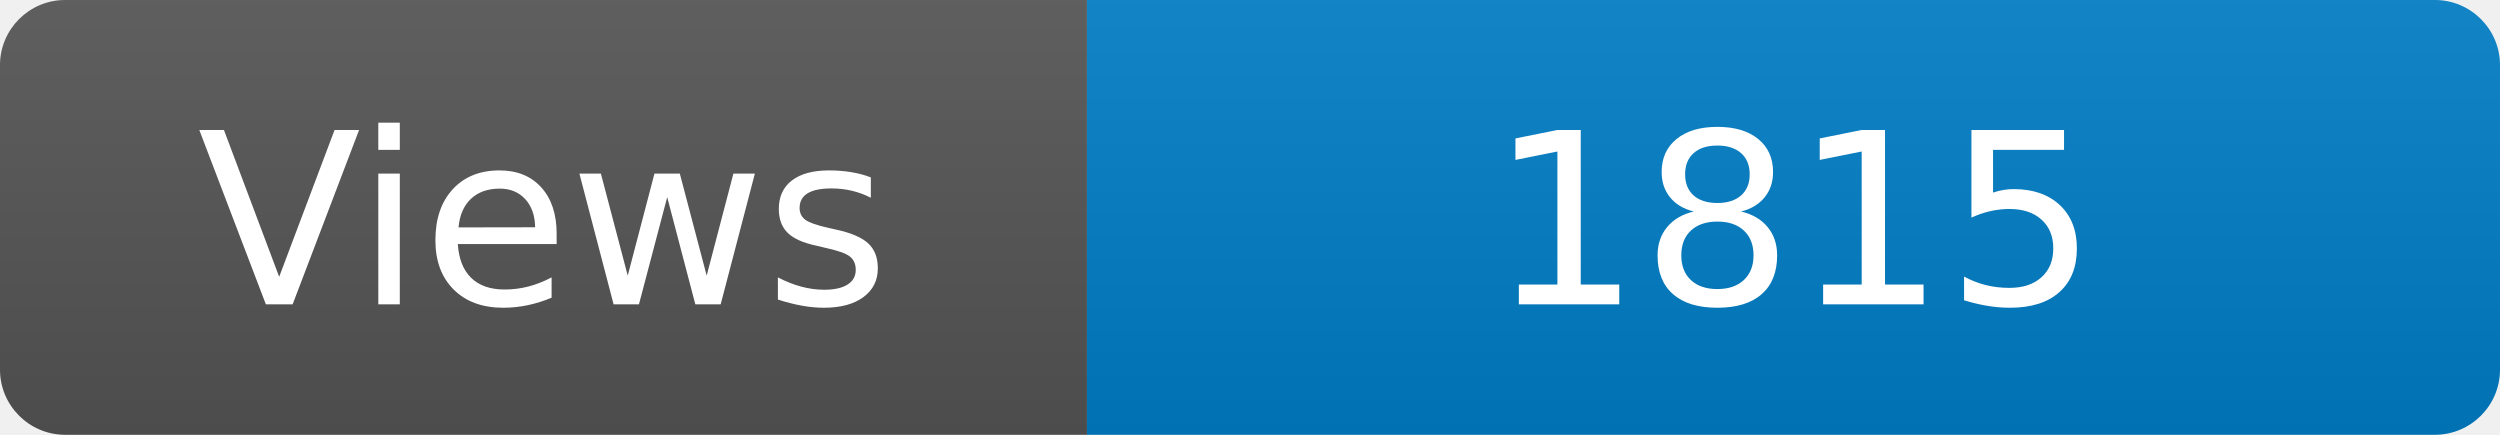
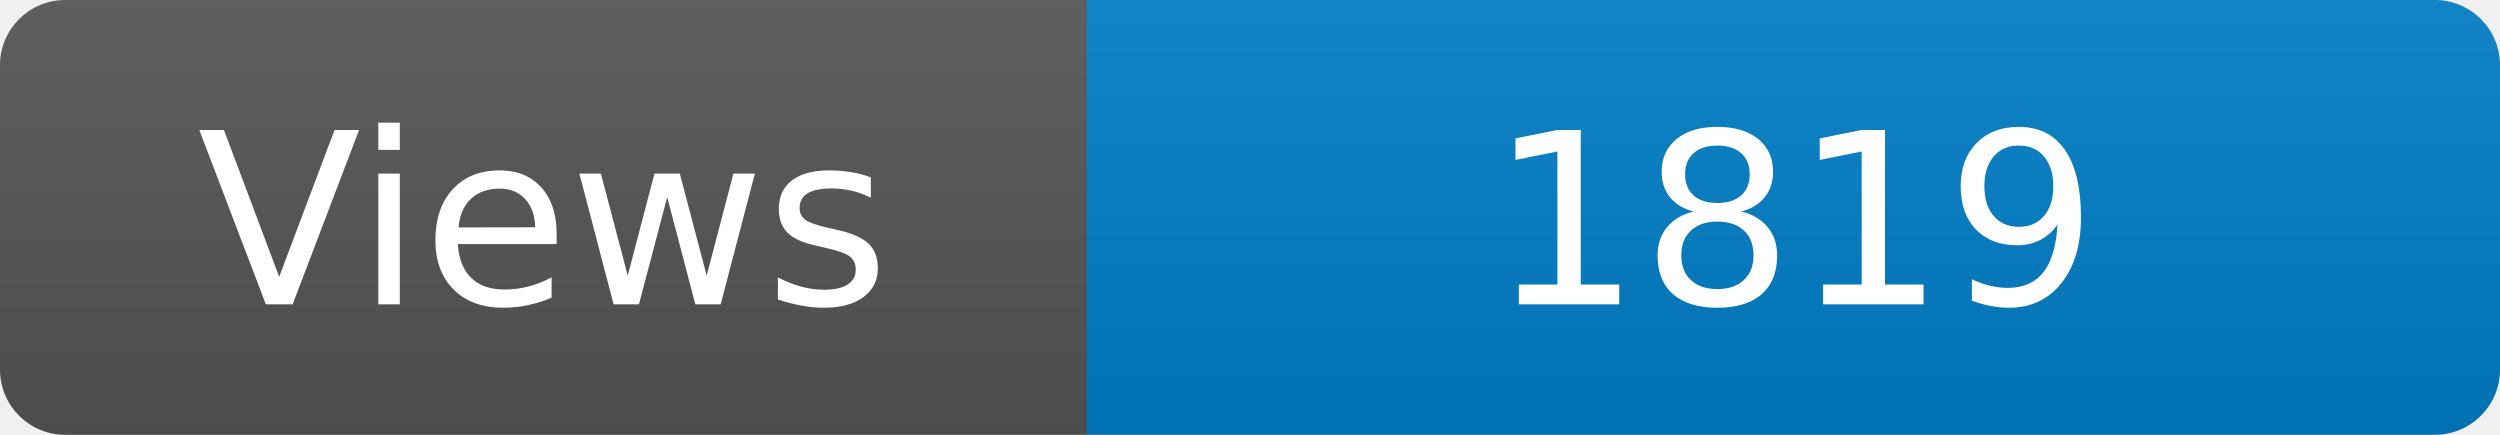
<svg xmlns="http://www.w3.org/2000/svg" width="115" height="20" role="img" aria-label="Maintained?: yes">
  <linearGradient id="s" x2="0" y2="100%">
    <stop offset="0" stop-color="#bbb" stop-opacity=".1" />
    <stop offset="1" stop-opacity=".1" />
  </linearGradient>
  <clipPath id="r">
    <rect width="115" height="20" rx="3" fill="#fff" />
  </clipPath>
  <g clip-path="url(#r)">
    <rect width="50" height="20" fill="#555" />
    <rect x="50" width="160" height="20" fill="#007ec6" />
    <rect width="115" height="20" fill="url(#s)" />
  </g>
  <g fill="#fff" text-anchor="middle" font-family="Verdana,Geneva,DejaVu Sans,sans-serif" font-size="110">
    <text x="250" y="140" transform="scale(.1)" fill="#fff">Views</text>
-     <text x="825" y="140" transform="scale(.1)" fill="#fff">1815</text>
+     <text x="825" y="140" transform="scale(.1)" fill="#fff">1819</text>
  </g>
</svg>
